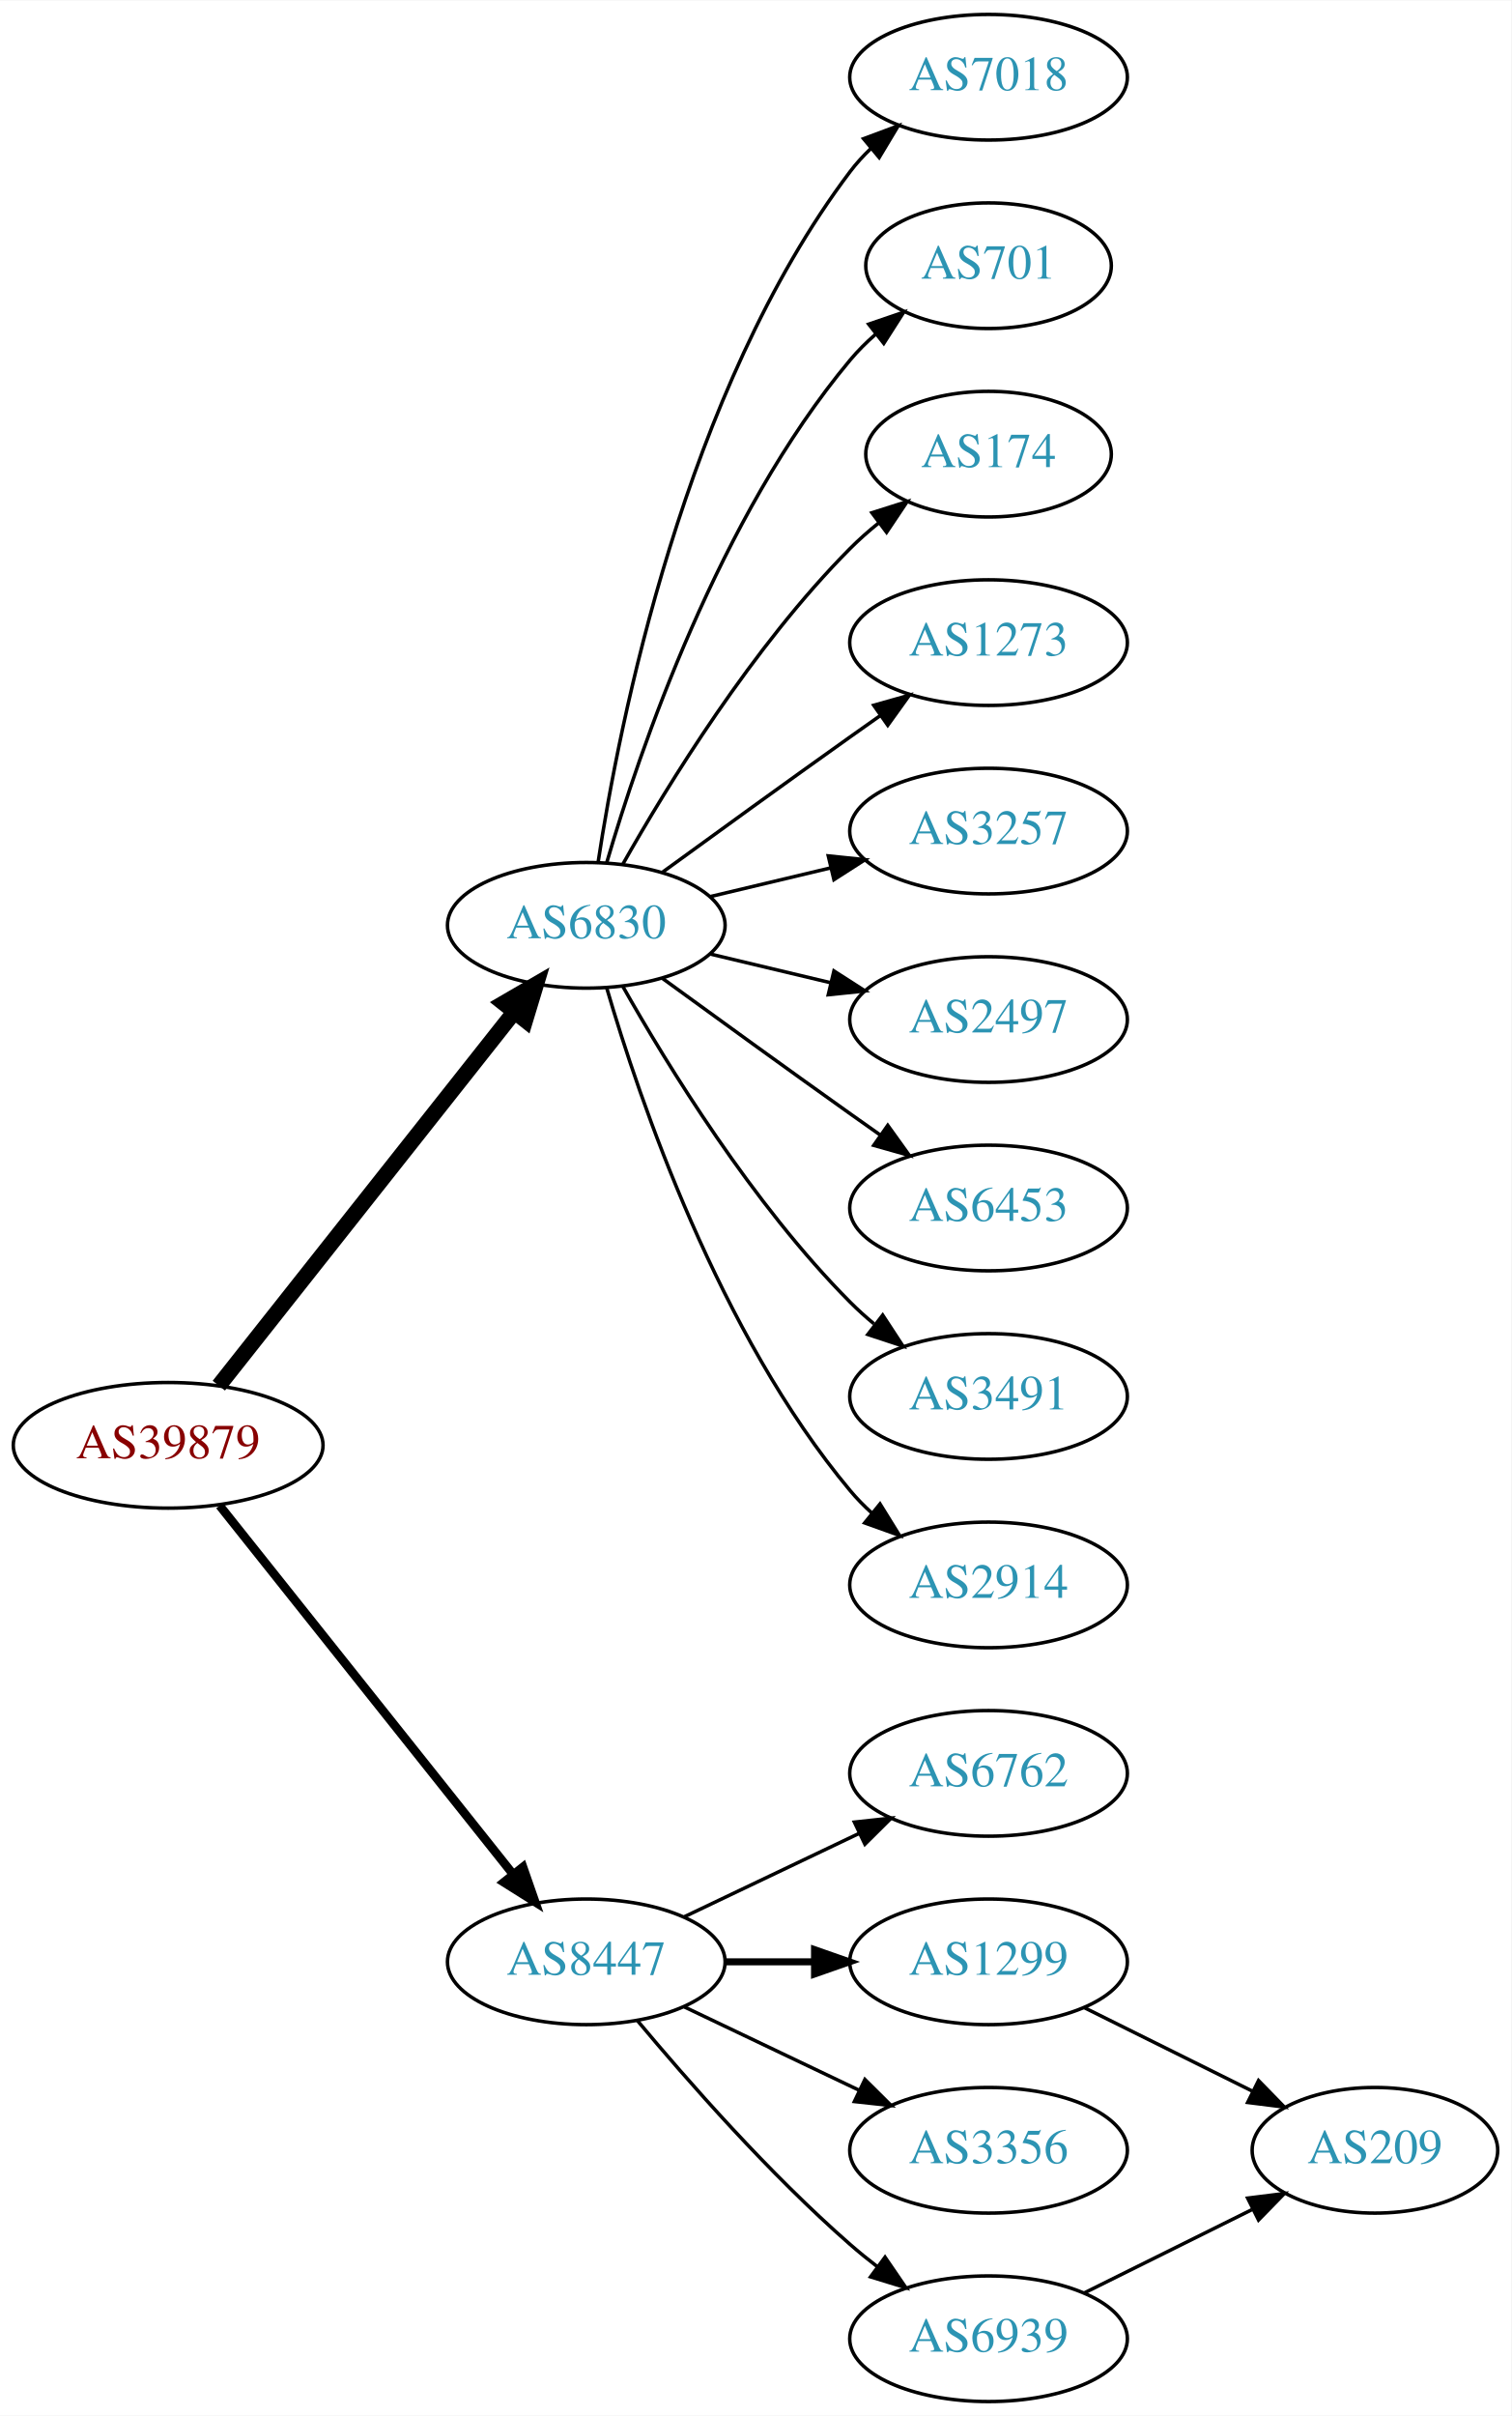
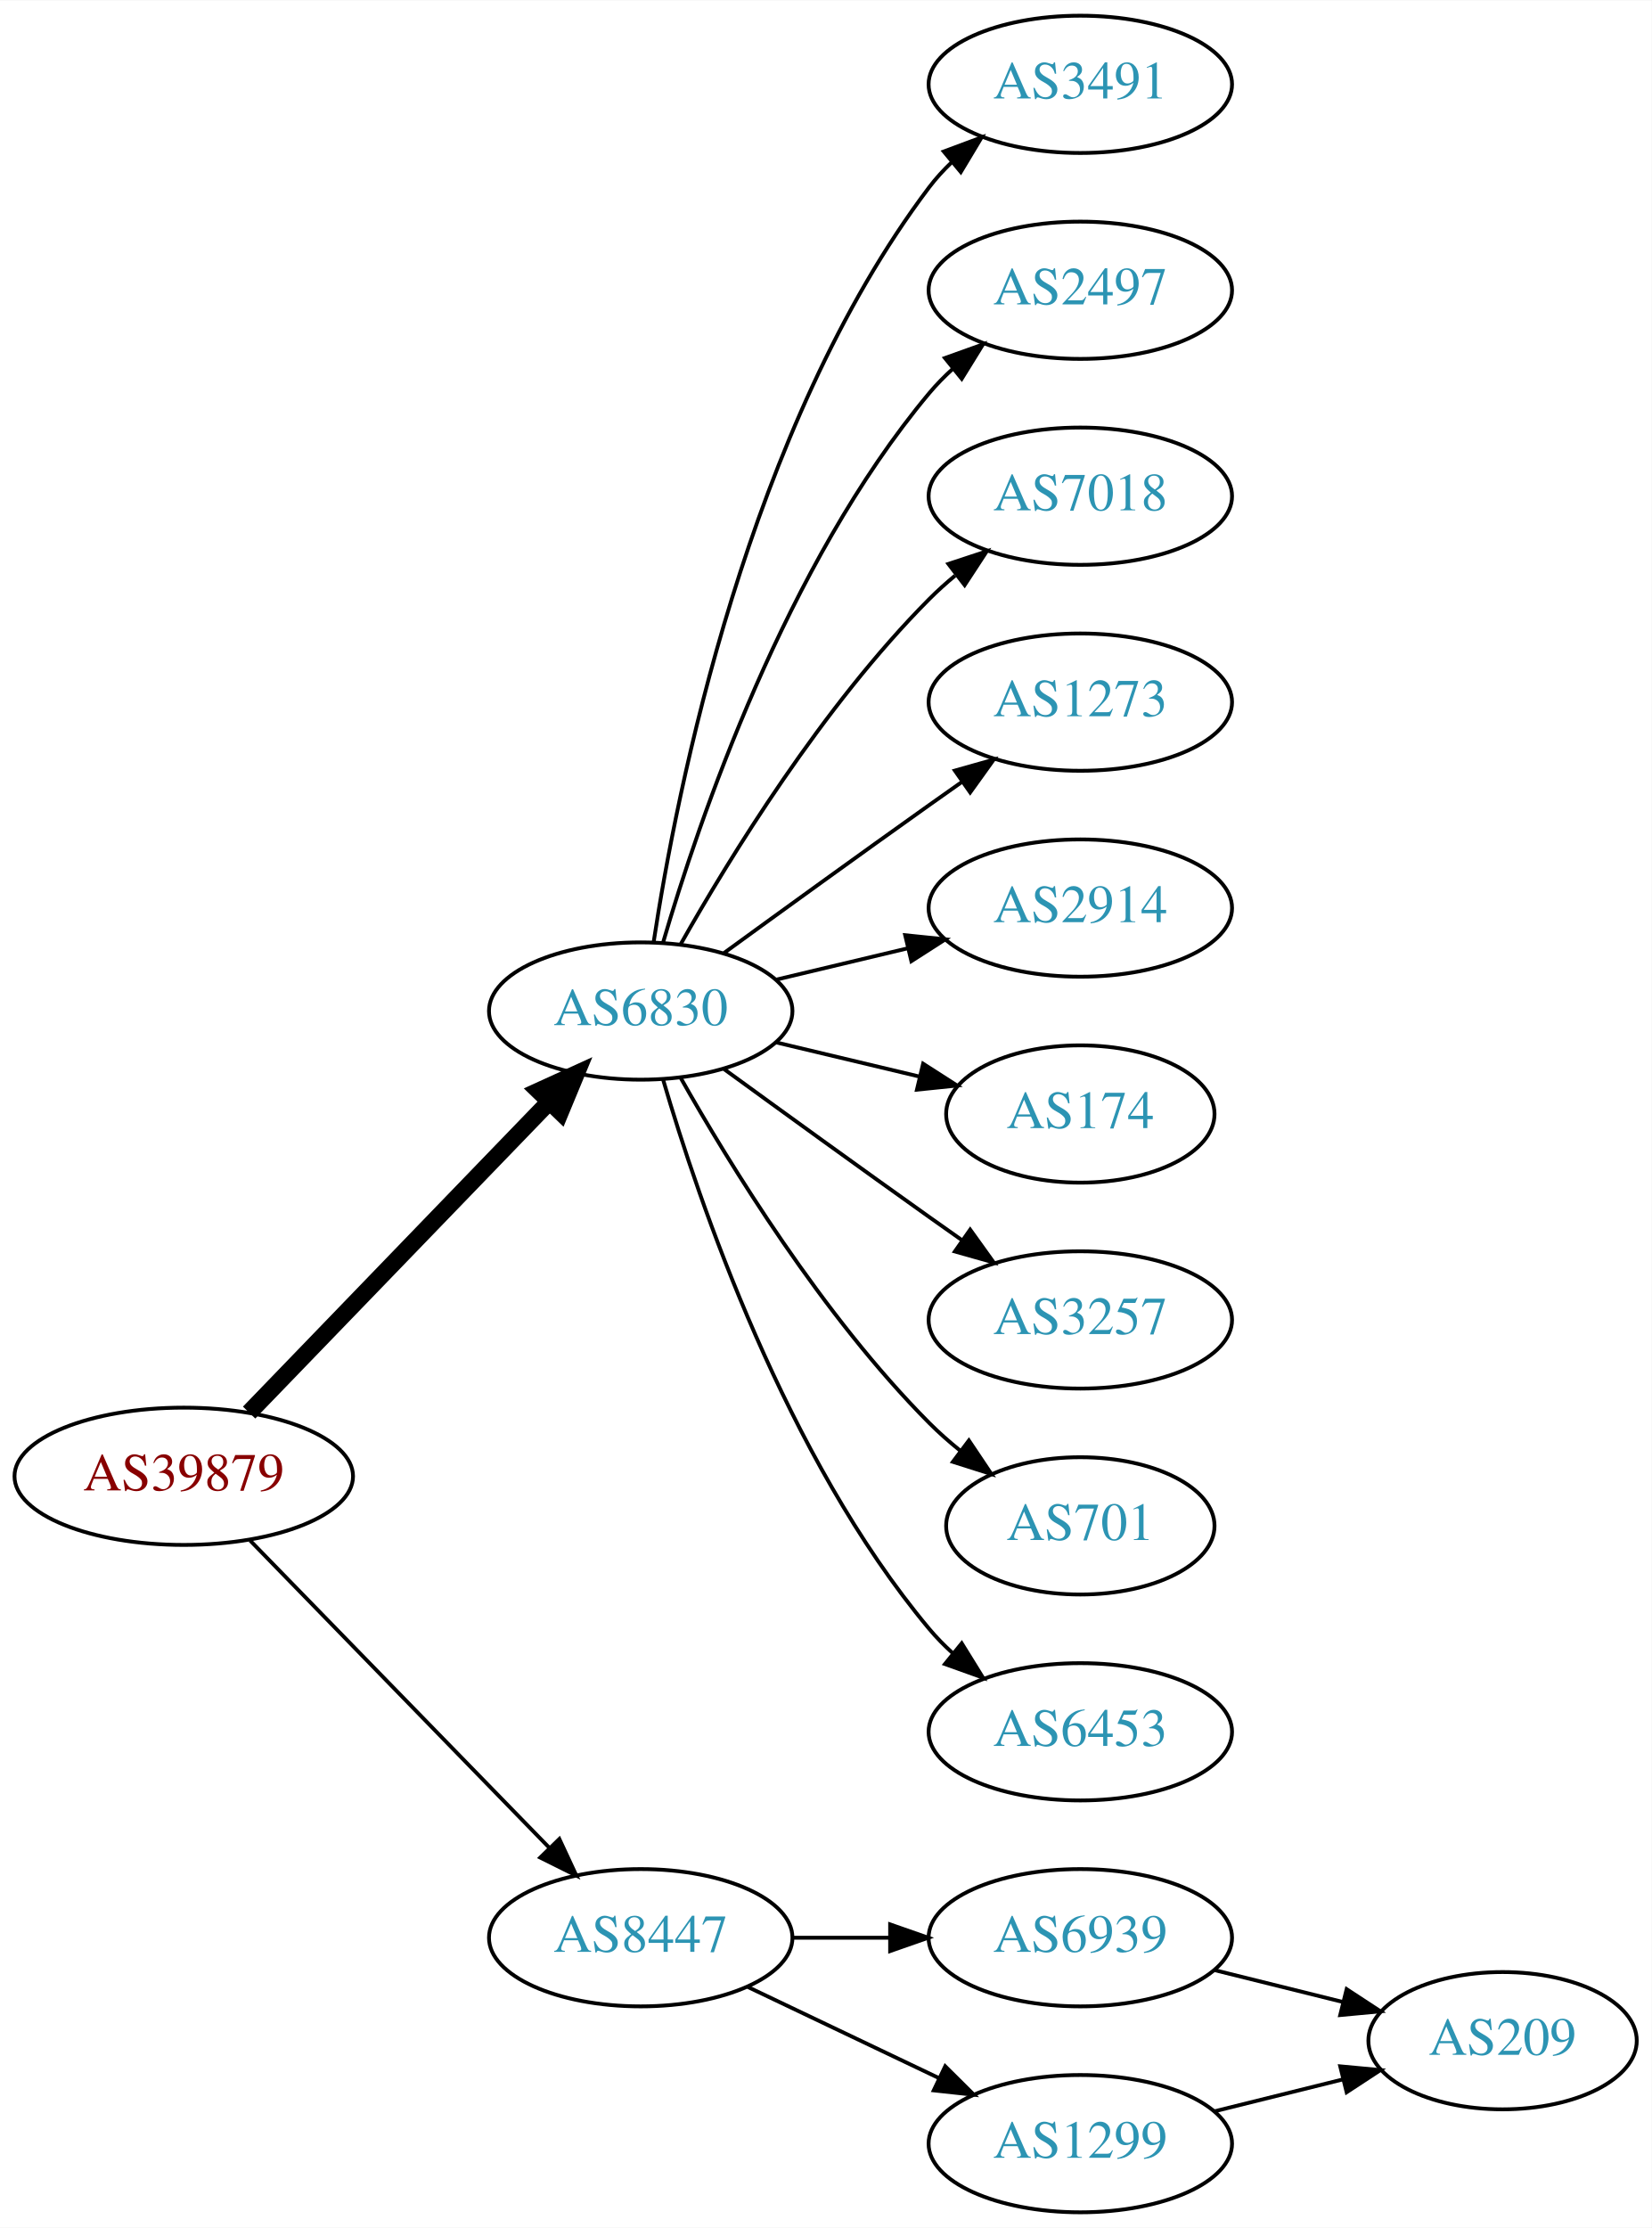
- <svg xmlns="http://www.w3.org/2000/svg" xmlns:xlink="http://www.w3.org/1999/xlink" width="433pt" height="692pt" viewBox="0.00 0.00 433.17 692.00">
-   <g id="graph0" class="graph" transform="scale(1 1) rotate(0) translate(4 688)">
-     <polygon fill="white" stroke="none" points="-4,4 -4,-688 429.172,-688 429.172,4 -4,4" />
+ <svg xmlns="http://www.w3.org/2000/svg" xmlns:xlink="http://www.w3.org/1999/xlink" width="433pt" height="584pt" viewBox="0.00 0.00 433.17 584.00">
+   <g id="graph0" class="graph" transform="scale(1 1) rotate(0) translate(4 580)">
+     <polygon fill="white" stroke="none" points="-4,4 -4,-580 429.172,-580 429.172,4 -4,4" />
    <g id="node1" class="node">
      <g id="a_node1">
        <a xlink:href="/asn/39879" xlink:title="AS39879 ~ SVC-AS [AT]">
-           <ellipse fill="#ffffff" stroke="black" cx="44.196" cy="-274" rx="44.393" ry="18" />
-           <text text-anchor="middle" x="44.196" y="-270.3" font-family="Times,serif" font-size="14.00" fill="#880000">AS39879</text>
+           <ellipse fill="#ffffff" stroke="black" cx="44.196" cy="-193" rx="44.393" ry="18" />
+           <text text-anchor="middle" x="44.196" y="-189.3" font-family="Times,serif" font-size="14.00" fill="#880000">AS39879</text>
        </a>
      </g>
    </g>
    <g id="node2" class="node">
      <g id="a_node2">
        <a xlink:href="/asn/6830" xlink:title="AS6830 ~ LGI-UPC [AT]">
-           <ellipse fill="#ffffff" stroke="black" cx="164.039" cy="-423" rx="39.794" ry="18" />
-           <text text-anchor="middle" x="164.039" y="-419.3" font-family="Times,serif" font-size="14.00" fill="#2c94b3">AS6830</text>
+           <ellipse fill="#ffffff" stroke="black" cx="164.039" cy="-315" rx="39.794" ry="18" />
+           <text text-anchor="middle" x="164.039" y="-311.3" font-family="Times,serif" font-size="14.00" fill="#2c94b3">AS6830</text>
        </a>
      </g>
    </g>
    <g id="edge1" class="edge">
-       <path fill="none" stroke="black" stroke-width="4.5" d="M58.714,-291.092C79.492,-317.364 119.383,-367.802 143.365,-398.125" />
-       <polygon fill="black" stroke="black" stroke-width="4.5" points="140.387,-400.706 149.678,-406.107 146.563,-395.821 140.387,-400.706" />
+       <path fill="none" stroke="black" stroke-width="4.5" d="M61.334,-209.708C81.697,-230.789 116.851,-267.183 140.026,-291.175" />
+       <polygon fill="black" stroke="black" stroke-width="4.5" points="137.316,-294.037 147.095,-298.494 142.98,-288.566 137.316,-294.037" />
    </g>
    <g id="node3" class="node">
      <g id="a_node3">
        <a xlink:href="/asn/8447" xlink:title="AS8447 ~ A1 Telekom Austria AG [AT]">
-           <ellipse fill="#ffffff" stroke="black" cx="164.039" cy="-126" rx="39.794" ry="18" />
-           <text text-anchor="middle" x="164.039" y="-122.3" font-family="Times,serif" font-size="14.00" fill="#2c94b3">AS8447</text>
+           <ellipse fill="#ffffff" stroke="black" cx="164.039" cy="-72" rx="39.794" ry="18" />
+           <text text-anchor="middle" x="164.039" y="-68.3" font-family="Times,serif" font-size="14.00" fill="#2c94b3">AS8447</text>
        </a>
      </g>
    </g>
    <g id="edge2" class="edge">
-       <path fill="none" stroke="black" stroke-width="2.5" d="M58.945,-256.733C79.7,-230.666 119.146,-181.126 143.07,-151.079" />
-       <polygon fill="black" stroke="black" stroke-width="2.5" points="145.887,-153.16 149.378,-143.157 140.41,-148.8 145.887,-153.16" />
+       <path fill="none" stroke="black" d="M61.582,-176.175C82.011,-155.198 117.049,-119.222 140.129,-95.523" />
+       <polygon fill="black" stroke="black" points="142.699,-97.901 147.169,-88.295 137.684,-93.017 142.699,-97.901" />
    </g>
    <g id="node4" class="node">
      <g id="a_node4">
-         <a xlink:href="/asn/7018" xlink:title="AS7018 ~ AT&amp;T Services, Inc. [US]">
-           <ellipse fill="#ffffff" stroke="black" cx="279.332" cy="-666" rx="39.794" ry="18" />
-           <text text-anchor="middle" x="279.332" y="-662.3" font-family="Times,serif" font-size="14.00" fill="#2c94b3">AS7018</text>
+         <a xlink:href="/asn/3491" xlink:title="AS3491 ~ PCCW Global, Inc. [US]">
+           <ellipse fill="#ffffff" stroke="black" cx="279.332" cy="-558" rx="39.794" ry="18" />
+           <text text-anchor="middle" x="279.332" y="-554.3" font-family="Times,serif" font-size="14.00" fill="#2c94b3">AS3491</text>
        </a>
      </g>
    </g>
    <g id="edge3" class="edge">
-       <path fill="none" stroke="black" d="M167.415,-440.986C173.389,-480.422 192.1,-575.995 239.685,-639 241.442,-641.327 243.459,-643.529 245.629,-645.596" />
-       <polygon fill="black" stroke="black" points="243.513,-648.389 253.441,-652.088 247.987,-643.005 243.513,-648.389" />
+       <path fill="none" stroke="black" d="M167.415,-332.986C173.389,-372.422 192.1,-467.995 239.685,-531 241.442,-533.327 243.459,-535.529 245.629,-537.596" />
+       <polygon fill="black" stroke="black" points="243.513,-540.389 253.441,-544.088 247.987,-535.005 243.513,-540.389" />
    </g>
    <g id="node5" class="node">
      <g id="a_node5">
-         <a xlink:href="/asn/701" xlink:title="AS701 ~ UUNET [US]">
-           <ellipse fill="#ffffff" stroke="black" cx="279.332" cy="-612" rx="35.194" ry="18" />
-           <text text-anchor="middle" x="279.332" y="-608.3" font-family="Times,serif" font-size="14.00" fill="#2c94b3">AS701</text>
+         <a xlink:href="/asn/2497" xlink:title="AS2497 ~ Internet Initiative Japan Inc. [JP]">
+           <ellipse fill="#ffffff" stroke="black" cx="279.332" cy="-504" rx="39.794" ry="18" />
+           <text text-anchor="middle" x="279.332" y="-500.3" font-family="Times,serif" font-size="14.00" fill="#2c94b3">AS2497</text>
        </a>
      </g>
    </g>
    <g id="edge4" class="edge">
-       <path fill="none" stroke="black" d="M169.913,-441.002C179.227,-472.844 202.043,-539.981 239.685,-585 241.838,-587.574 244.292,-590.017 246.896,-592.303" />
-       <polygon fill="black" stroke="black" points="244.98,-595.249 255.007,-598.672 249.303,-589.743 244.98,-595.249" />
+       <path fill="none" stroke="black" d="M169.913,-333.002C179.227,-364.844 202.043,-431.981 239.685,-477 241.555,-479.237 243.654,-481.374 245.88,-483.396" />
+       <polygon fill="black" stroke="black" points="243.823,-486.234 253.799,-489.804 248.227,-480.793 243.823,-486.234" />
    </g>
    <g id="node6" class="node">
      <g id="a_node6">
-         <a xlink:href="/asn/174" xlink:title="AS174 ~ Cogent Communications [US]">
-           <ellipse fill="#ffffff" stroke="black" cx="279.332" cy="-558" rx="35.194" ry="18" />
-           <text text-anchor="middle" x="279.332" y="-554.3" font-family="Times,serif" font-size="14.00" fill="#2c94b3">AS174</text>
+         <a xlink:href="/asn/7018" xlink:title="AS7018 ~ AT&amp;T Services, Inc. [US]">
+           <ellipse fill="#ffffff" stroke="black" cx="279.332" cy="-450" rx="39.794" ry="18" />
+           <text text-anchor="middle" x="279.332" y="-446.3" font-family="Times,serif" font-size="14.00" fill="#2c94b3">AS7018</text>
        </a>
      </g>
    </g>
    <g id="edge5" class="edge">
-       <path fill="none" stroke="black" d="M174.498,-440.49C187.28,-463.096 211.712,-502.886 239.685,-531 242.185,-533.513 244.946,-535.949 247.807,-538.261" />
-       <polygon fill="black" stroke="black" points="245.905,-541.21 256.004,-544.413 250.108,-535.611 245.905,-541.21" />
+       <path fill="none" stroke="black" d="M174.498,-332.49C187.28,-355.096 211.712,-394.886 239.685,-423 241.796,-425.121 244.092,-427.188 246.477,-429.171" />
+       <polygon fill="black" stroke="black" points="244.73,-432.242 254.793,-435.556 248.993,-426.69 244.73,-432.242" />
    </g>
    <g id="node7" class="node">
      <g id="a_node7">
        <a xlink:href="/asn/1273" xlink:title="AS1273 ~ Vodafone Group PLC [EU]">
-           <ellipse fill="#ffffff" stroke="black" cx="279.332" cy="-504" rx="39.794" ry="18" />
-           <text text-anchor="middle" x="279.332" y="-500.3" font-family="Times,serif" font-size="14.00" fill="#2c94b3">AS1273</text>
+           <ellipse fill="#ffffff" stroke="black" cx="279.332" cy="-396" rx="39.794" ry="18" />
+           <text text-anchor="middle" x="279.332" y="-392.3" font-family="Times,serif" font-size="14.00" fill="#2c94b3">AS1273</text>
        </a>
      </g>
    </g>
    <g id="edge6" class="edge">
-       <path fill="none" stroke="black" d="M185.887,-438.222C200.821,-449.091 221.435,-464.025 239.685,-477 242.506,-479.005 245.449,-481.085 248.397,-483.159" />
-       <polygon fill="black" stroke="black" points="246.424,-486.05 256.621,-488.926 250.443,-480.319 246.424,-486.05" />
+       <path fill="none" stroke="black" d="M185.887,-330.222C200.821,-341.091 221.435,-356.025 239.685,-369 242.506,-371.005 245.449,-373.085 248.397,-375.159" />
+       <polygon fill="black" stroke="black" points="246.424,-378.05 256.621,-380.926 250.443,-372.319 246.424,-378.05" />
    </g>
    <g id="node8" class="node">
      <g id="a_node8">
-         <a xlink:href="/asn/3257" xlink:title="AS3257 ~ GTT [DE]">
-           <ellipse fill="#ffffff" stroke="black" cx="279.332" cy="-450" rx="39.794" ry="18" />
-           <text text-anchor="middle" x="279.332" y="-446.3" font-family="Times,serif" font-size="14.00" fill="#2c94b3">AS3257</text>
+         <a xlink:href="/asn/2914" xlink:title="AS2914 ~ NTT America, Inc. [US]">
+           <ellipse fill="#ffffff" stroke="black" cx="279.332" cy="-342" rx="39.794" ry="18" />
+           <text text-anchor="middle" x="279.332" y="-338.3" font-family="Times,serif" font-size="14.00" fill="#2c94b3">AS2914</text>
        </a>
      </g>
    </g>
    <g id="edge7" class="edge">
-       <path fill="none" stroke="black" d="M199.646,-431.248C210.517,-433.838 222.671,-436.735 234.114,-439.462" />
-       <polygon fill="black" stroke="black" points="233.397,-442.889 243.936,-441.803 235.02,-436.08 233.397,-442.889" />
+       <path fill="none" stroke="black" d="M199.646,-323.248C210.517,-325.838 222.671,-328.735 234.114,-331.462" />
+       <polygon fill="black" stroke="black" points="233.397,-334.889 243.936,-333.803 235.02,-328.08 233.397,-334.889" />
    </g>
    <g id="node9" class="node">
      <g id="a_node9">
-         <a xlink:href="/asn/2497" xlink:title="AS2497 ~ Internet Initiative Japan Inc. [JP]">
-           <ellipse fill="#ffffff" stroke="black" cx="279.332" cy="-396" rx="39.794" ry="18" />
-           <text text-anchor="middle" x="279.332" y="-392.3" font-family="Times,serif" font-size="14.00" fill="#2c94b3">AS2497</text>
+         <a xlink:href="/asn/174" xlink:title="AS174 ~ Cogent Communications [US]">
+           <ellipse fill="#ffffff" stroke="black" cx="279.332" cy="-288" rx="35.194" ry="18" />
+           <text text-anchor="middle" x="279.332" y="-284.3" font-family="Times,serif" font-size="14.00" fill="#2c94b3">AS174</text>
        </a>
      </g>
    </g>
    <g id="edge8" class="edge">
-       <path fill="none" stroke="black" d="M199.646,-414.752C210.517,-412.162 222.671,-409.265 234.114,-406.538" />
-       <polygon fill="black" stroke="black" points="235.02,-409.92 243.936,-404.197 233.397,-403.111 235.02,-409.92" />
+       <path fill="none" stroke="black" d="M199.646,-306.752C211.44,-303.942 224.745,-300.771 237.013,-297.847" />
+       <polygon fill="black" stroke="black" points="238.101,-301.186 247.018,-295.463 236.479,-294.376 238.101,-301.186" />
    </g>
    <g id="node10" class="node">
      <g id="a_node10">
-         <a xlink:href="/asn/6453" xlink:title="AS6453 ~ TATA COMMUNICATIONS (AMERICA) INC [US]">
-           <ellipse fill="#ffffff" stroke="black" cx="279.332" cy="-342" rx="39.794" ry="18" />
-           <text text-anchor="middle" x="279.332" y="-338.3" font-family="Times,serif" font-size="14.00" fill="#2c94b3">AS6453</text>
+         <a xlink:href="/asn/3257" xlink:title="AS3257 ~ GTT [DE]">
+           <ellipse fill="#ffffff" stroke="black" cx="279.332" cy="-234" rx="39.794" ry="18" />
+           <text text-anchor="middle" x="279.332" y="-230.3" font-family="Times,serif" font-size="14.00" fill="#2c94b3">AS3257</text>
        </a>
      </g>
    </g>
    <g id="edge9" class="edge">
-       <path fill="none" stroke="black" d="M185.887,-407.778C200.821,-396.909 221.435,-381.975 239.685,-369 242.506,-366.995 245.449,-364.915 248.397,-362.841" />
-       <polygon fill="black" stroke="black" points="250.443,-365.681 256.621,-357.074 246.424,-359.95 250.443,-365.681" />
+       <path fill="none" stroke="black" d="M185.887,-299.778C200.821,-288.909 221.435,-273.975 239.685,-261 242.506,-258.995 245.449,-256.915 248.397,-254.841" />
+       <polygon fill="black" stroke="black" points="250.443,-257.681 256.621,-249.074 246.424,-251.95 250.443,-257.681" />
    </g>
    <g id="node11" class="node">
      <g id="a_node11">
-         <a xlink:href="/asn/3491" xlink:title="AS3491 ~ PCCW Global, Inc. [US]">
-           <ellipse fill="#ffffff" stroke="black" cx="279.332" cy="-288" rx="39.794" ry="18" />
-           <text text-anchor="middle" x="279.332" y="-284.3" font-family="Times,serif" font-size="14.00" fill="#2c94b3">AS3491</text>
+         <a xlink:href="/asn/701" xlink:title="AS701 ~ UUNET [US]">
+           <ellipse fill="#ffffff" stroke="black" cx="279.332" cy="-180" rx="35.194" ry="18" />
+           <text text-anchor="middle" x="279.332" y="-176.3" font-family="Times,serif" font-size="14.00" fill="#2c94b3">AS701</text>
        </a>
      </g>
    </g>
    <g id="edge10" class="edge">
-       <path fill="none" stroke="black" d="M174.498,-405.51C187.28,-382.904 211.712,-343.114 239.685,-315 241.796,-312.879 244.092,-310.812 246.477,-308.829" />
-       <polygon fill="black" stroke="black" points="248.993,-311.31 254.793,-302.444 244.73,-305.758 248.993,-311.31" />
+       <path fill="none" stroke="black" d="M174.498,-297.51C187.28,-274.904 211.712,-235.114 239.685,-207 242.185,-204.487 244.946,-202.051 247.807,-199.739" />
+       <polygon fill="black" stroke="black" points="250.108,-202.389 256.004,-193.587 245.905,-196.79 250.108,-202.389" />
    </g>
    <g id="node12" class="node">
      <g id="a_node12">
-         <a xlink:href="/asn/2914" xlink:title="AS2914 ~ NTT America, Inc. [US]">
-           <ellipse fill="#ffffff" stroke="black" cx="279.332" cy="-234" rx="39.794" ry="18" />
-           <text text-anchor="middle" x="279.332" y="-230.3" font-family="Times,serif" font-size="14.00" fill="#2c94b3">AS2914</text>
+         <a xlink:href="/asn/6453" xlink:title="AS6453 ~ TATA COMMUNICATIONS (AMERICA) INC [US]">
+           <ellipse fill="#ffffff" stroke="black" cx="279.332" cy="-126" rx="39.794" ry="18" />
+           <text text-anchor="middle" x="279.332" y="-122.3" font-family="Times,serif" font-size="14.00" fill="#2c94b3">AS6453</text>
        </a>
      </g>
    </g>
    <g id="edge11" class="edge">
-       <path fill="none" stroke="black" d="M169.913,-404.998C179.227,-373.156 202.043,-306.019 239.685,-261 241.555,-258.763 243.654,-256.626 245.88,-254.604" />
-       <polygon fill="black" stroke="black" points="248.227,-257.207 253.799,-248.196 243.823,-251.766 248.227,-257.207" />
+       <path fill="none" stroke="black" d="M169.913,-296.998C179.227,-265.156 202.043,-198.019 239.685,-153 241.555,-150.763 243.654,-148.626 245.88,-146.604" />
+       <polygon fill="black" stroke="black" points="248.227,-149.207 253.799,-140.196 243.823,-143.766 248.227,-149.207" />
    </g>
    <g id="node13" class="node">
      <g id="a_node13">
-         <a xlink:href="/asn/6762" xlink:title="AS6762 ~ TELECOM ITALIA SPARKLE S.p.A. [IT]">
-           <ellipse fill="#ffffff" stroke="black" cx="279.332" cy="-180" rx="39.794" ry="18" />
-           <text text-anchor="middle" x="279.332" y="-176.3" font-family="Times,serif" font-size="14.00" fill="#2c94b3">AS6762</text>
+         <a xlink:href="/asn/6939" xlink:title="AS6939 ~ Hurricane Electric LLC [US]">
+           <ellipse fill="#ffffff" stroke="black" cx="279.332" cy="-72" rx="39.794" ry="18" />
+           <text text-anchor="middle" x="279.332" y="-68.3" font-family="Times,serif" font-size="14.00" fill="#2c94b3">AS6939</text>
        </a>
      </g>
    </g>
    <g id="edge12" class="edge">
-       <path fill="none" stroke="black" d="M192.175,-138.934C207.169,-146.081 225.99,-155.052 242.213,-162.785" />
-       <polygon fill="black" stroke="black" points="240.884,-166.028 251.417,-167.171 243.895,-159.709 240.884,-166.028" />
+       <path fill="none" stroke="black" d="M203.711,-72C211.914,-72 220.678,-72 229.21,-72" />
+       <polygon fill="black" stroke="black" points="229.449,-75.5 239.449,-72 229.449,-68.5 229.449,-75.5" />
    </g>
    <g id="node14" class="node">
      <g id="a_node14">
        <a xlink:href="/asn/1299" xlink:title="AS1299 ~ Telia Carrier [EU]">
-           <ellipse fill="#ffffff" stroke="black" cx="279.332" cy="-126" rx="39.794" ry="18" />
-           <text text-anchor="middle" x="279.332" y="-122.3" font-family="Times,serif" font-size="14.00" fill="#2c94b3">AS1299</text>
+           <ellipse fill="#ffffff" stroke="black" cx="279.332" cy="-18" rx="39.794" ry="18" />
+           <text text-anchor="middle" x="279.332" y="-14.3" font-family="Times,serif" font-size="14.00" fill="#2c94b3">AS1299</text>
        </a>
      </g>
    </g>
    <g id="edge13" class="edge">
-       <path fill="none" stroke="black" stroke-width="2" d="M203.711,-126C211.914,-126 220.678,-126 229.21,-126" />
-       <polygon fill="black" stroke="black" stroke-width="2" points="229.449,-129.5 239.449,-126 229.449,-122.5 229.449,-129.5" />
+       <path fill="none" stroke="black" d="M192.175,-59.066C207.169,-51.919 225.99,-42.948 242.213,-35.215" />
+       <polygon fill="black" stroke="black" points="243.895,-38.291 251.417,-30.829 240.884,-31.972 243.895,-38.291" />
    </g>
    <g id="node15" class="node">
      <g id="a_node15">
-         <a xlink:href="/asn/3356" xlink:title="AS3356 ~ Level 3 Parent, LLC [US]">
-           <ellipse fill="#ffffff" stroke="black" cx="279.332" cy="-72" rx="39.794" ry="18" />
-           <text text-anchor="middle" x="279.332" y="-68.3" font-family="Times,serif" font-size="14.00" fill="#2c94b3">AS3356</text>
+         <a xlink:href="/asn/209" xlink:title="AS209 ~ CenturyLink Communications, LLC [US]">
+           <ellipse fill="#ffffff" stroke="black" cx="390.075" cy="-45" rx="35.194" ry="18" />
+           <text text-anchor="middle" x="390.075" y="-41.3" font-family="Times,serif" font-size="14.00" fill="#2c94b3">AS209</text>
        </a>
      </g>
    </g>
    <g id="edge14" class="edge">
-       <path fill="none" stroke="black" d="M192.175,-113.066C207.169,-105.919 225.99,-96.948 242.213,-89.215" />
-       <polygon fill="black" stroke="black" points="243.895,-92.291 251.417,-84.829 240.884,-85.972 243.895,-92.291" />
-     </g>
-     <g id="node16" class="node">
-       <g id="a_node16">
-         <a xlink:href="/asn/6939" xlink:title="AS6939 ~ Hurricane Electric LLC [US]">
-           <ellipse fill="#ffffff" stroke="black" cx="279.332" cy="-18" rx="39.794" ry="18" />
-           <text text-anchor="middle" x="279.332" y="-14.3" font-family="Times,serif" font-size="14.00" fill="#2c94b3">AS6939</text>
-         </a>
-       </g>
+       <path fill="none" stroke="black" d="M314.44,-63.531C325.123,-60.879 337.022,-57.924 348.126,-55.167" />
+       <polygon fill="black" stroke="black" points="349.179,-58.512 358.041,-52.706 347.492,-51.718 349.179,-58.512" />
    </g>
    <g id="edge15" class="edge">
-       <path fill="none" stroke="black" d="M178.669,-109.183C192.951,-92.071 216.498,-65.255 239.685,-45 242.151,-42.846 244.789,-40.706 247.487,-38.628" />
-       <polygon fill="black" stroke="black" points="249.66,-41.375 255.641,-32.63 245.512,-35.736 249.66,-41.375" />
-     </g>
-     <g id="node17" class="node">
-       <g id="a_node17">
-         <a xlink:href="/asn/209" xlink:title="AS209 ~ CenturyLink Communications, LLC [US]">
-           <ellipse fill="#ffffff" stroke="black" cx="390.075" cy="-72" rx="35.194" ry="18" />
-           <text text-anchor="middle" x="390.075" y="-68.3" font-family="Times,serif" font-size="14.00" fill="#2c94b3">AS209</text>
-         </a>
-       </g>
-     </g>
-     <g id="edge16" class="edge">
-       <path fill="none" stroke="black" d="M306.655,-112.928C321.126,-105.742 339.247,-96.743 354.81,-89.015" />
-       <polygon fill="black" stroke="black" points="356.714,-91.978 364.114,-84.395 353.601,-85.708 356.714,-91.978" />
-     </g>
-     <g id="edge17" class="edge">
-       <path fill="none" stroke="black" d="M306.655,-31.072C321.126,-38.258 339.247,-47.257 354.81,-54.985" />
-       <polygon fill="black" stroke="black" points="353.601,-58.292 364.114,-59.605 356.714,-52.023 353.601,-58.292" />
+       <path fill="none" stroke="black" d="M314.44,-26.469C325.123,-29.121 337.022,-32.076 348.126,-34.833" />
+       <polygon fill="black" stroke="black" points="347.492,-38.282 358.041,-37.294 349.179,-31.488 347.492,-38.282" />
    </g>
  </g>
</svg>
